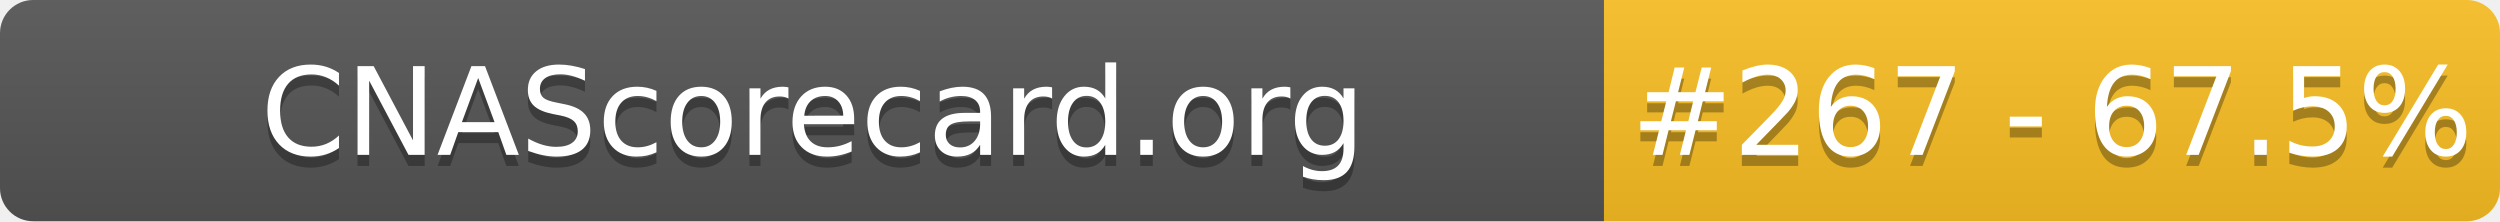
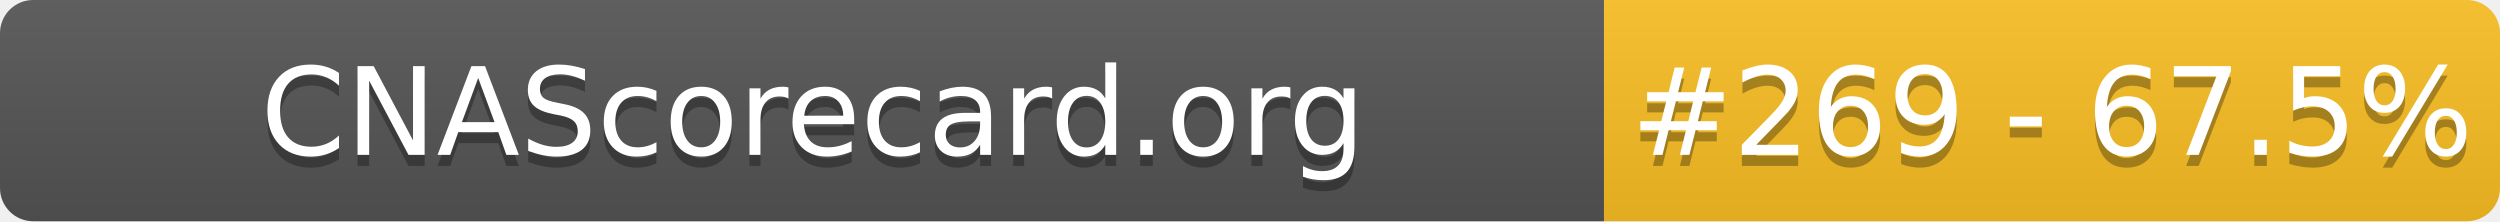
- <svg xmlns="http://www.w3.org/2000/svg" width="226" height="20" role="img" aria-label="CNAScorecard.org: #267 - 67.5%">
+ <svg xmlns="http://www.w3.org/2000/svg" width="226" height="20" role="img" aria-label="CNAScorecard.org: #269 - 67.5%">
  <linearGradient id="s" x2="0" y2="100%">
    <stop offset="0" stop-color="#bbb" stop-opacity=".1" />
    <stop offset="1" stop-opacity=".1" />
  </linearGradient>
  <clipPath id="r">
    <rect width="226" height="20" rx="3" fill="#fff" />
  </clipPath>
  <g clip-path="url(#r)">
    <rect width="145" height="20" fill="#555" />
    <rect x="145" width="81" height="20" fill="#FBBF24" />
    <rect width="226" height="20" fill="url(#s)" />
  </g>
  <g fill="#fff" text-anchor="middle" font-family="Verdana,Geneva,DejaVu Sans,sans-serif" text-rendering="geometricPrecision" font-size="110">
    <text aria-hidden="true" x="735" y="150" fill="#010101" fill-opacity=".3" transform="scale(.1)" textLength="1350">CNAScorecard.org</text>
    <text x="735" y="140" transform="scale(.1)" fill="#fff" textLength="1350">CNAScorecard.org</text>
-     <text aria-hidden="true" x="1855" y="150" fill="#010101" fill-opacity=".3" transform="scale(.1)" textLength="660">#267 - 67.5%</text>
-     <text x="1855" y="140" transform="scale(.1)" fill="#fff" textLength="660">#267 - 67.5%</text>
+     <text aria-hidden="true" x="1855" y="150" fill="#010101" fill-opacity=".3" transform="scale(.1)" textLength="660">#269 - 67.5%</text>
+     <text x="1855" y="140" transform="scale(.1)" fill="#fff" textLength="660">#269 - 67.5%</text>
  </g>
</svg>
